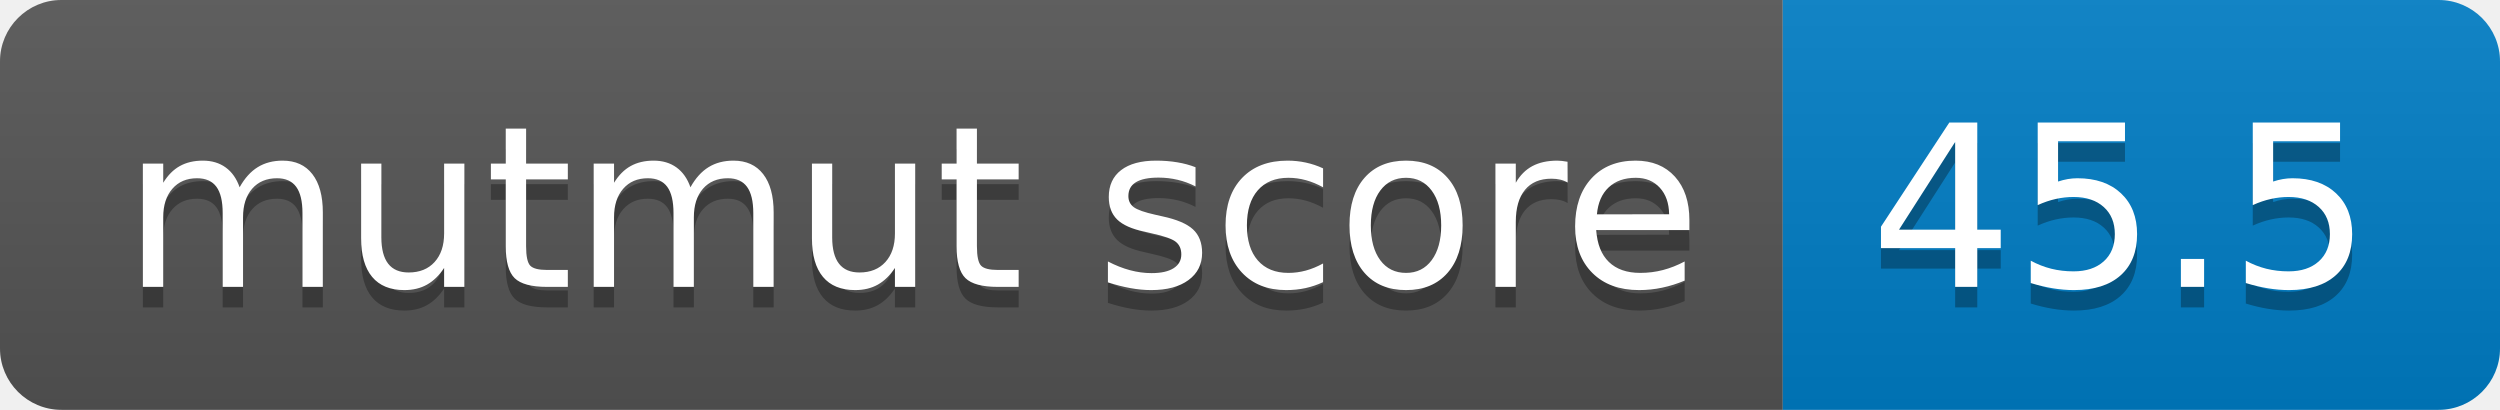
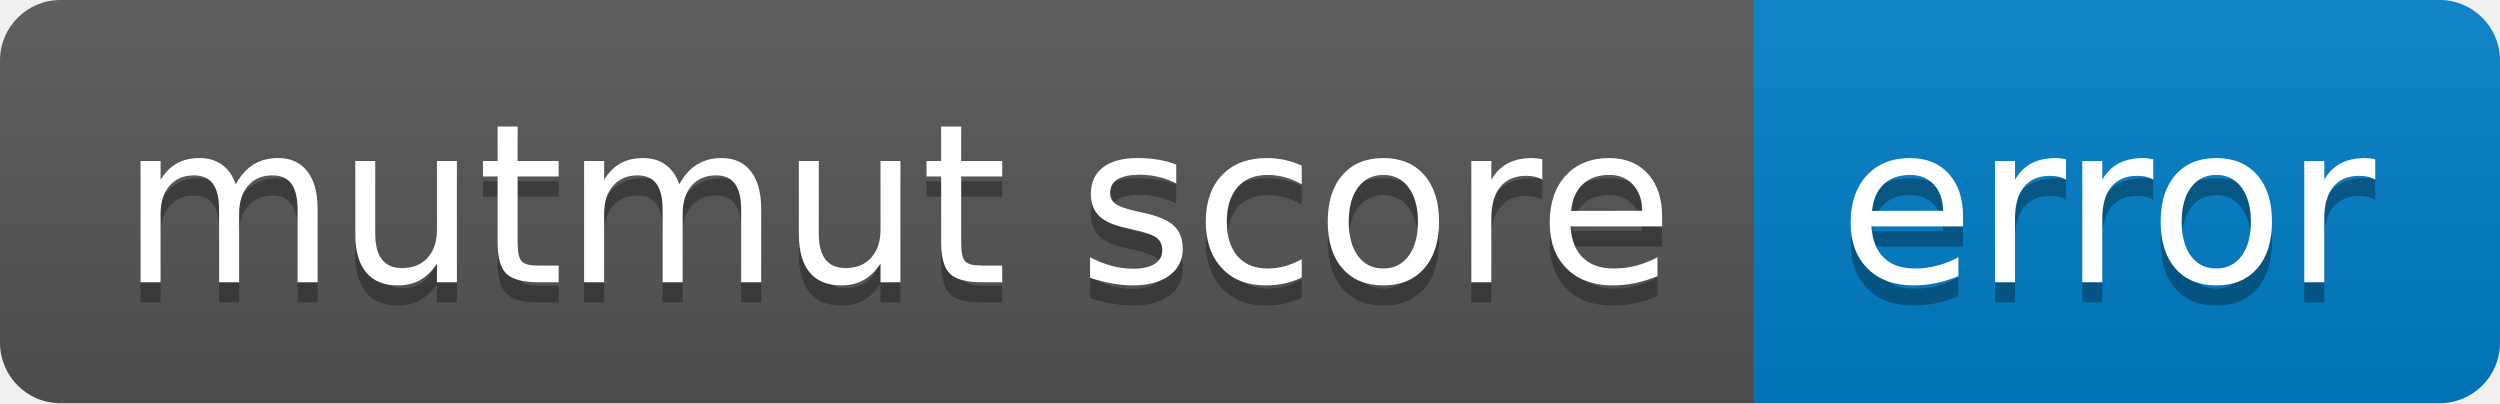
- <svg xmlns="http://www.w3.org/2000/svg" width="122" height="20" role="img" aria-label="mutmut score: 45.5">
+ <svg xmlns="http://www.w3.org/2000/svg" width="124" height="20" role="img" aria-label="mutmut score: error">
  <linearGradient id="s" x2="0" y2="100%">
    <stop offset="0" stop-color="#bbb" stop-opacity=".1" />
    <stop offset="1" stop-opacity=".1" />
  </linearGradient>
  <clipPath id="r">
-     <rect width="122" height="20" rx="3" fill="#fff" />
+     <rect width="124" height="20" rx="3" fill="#fff" />
  </clipPath>
  <g clip-path="url(#r)">
    <rect width="87" height="20" fill="#555" />
-     <rect x="87" width="35" height="20" fill="#007ec6" />
-     <rect width="122" height="20" fill="url(#s)" />
+     <rect x="87" width="37" height="20" fill="#007ec6" />
+     <rect width="124" height="20" fill="url(#s)" />
  </g>
  <g fill="#fff" text-anchor="middle" font-family="Verdana,Geneva,DejaVu Sans,sans-serif" text-rendering="geometricPrecision" font-size="110">
    <text aria-hidden="true" x="445" y="150" fill="#010101" fill-opacity=".3" transform="scale(.1)" textLength="770">mutmut score</text>
    <text x="445" y="140" transform="scale(.1)" fill="#fff" textLength="770">mutmut score</text>
-     <text aria-hidden="true" x="1035" y="150" fill="#010101" fill-opacity=".3" transform="scale(.1)" textLength="250">45.5</text>
-     <text x="1035" y="140" transform="scale(.1)" fill="#fff" textLength="250">45.5</text>
+     <text aria-hidden="true" x="1045" y="150" fill="#010101" fill-opacity=".3" transform="scale(.1)" textLength="270">error</text>
+     <text x="1045" y="140" transform="scale(.1)" fill="#fff" textLength="270">error</text>
  </g>
</svg>
